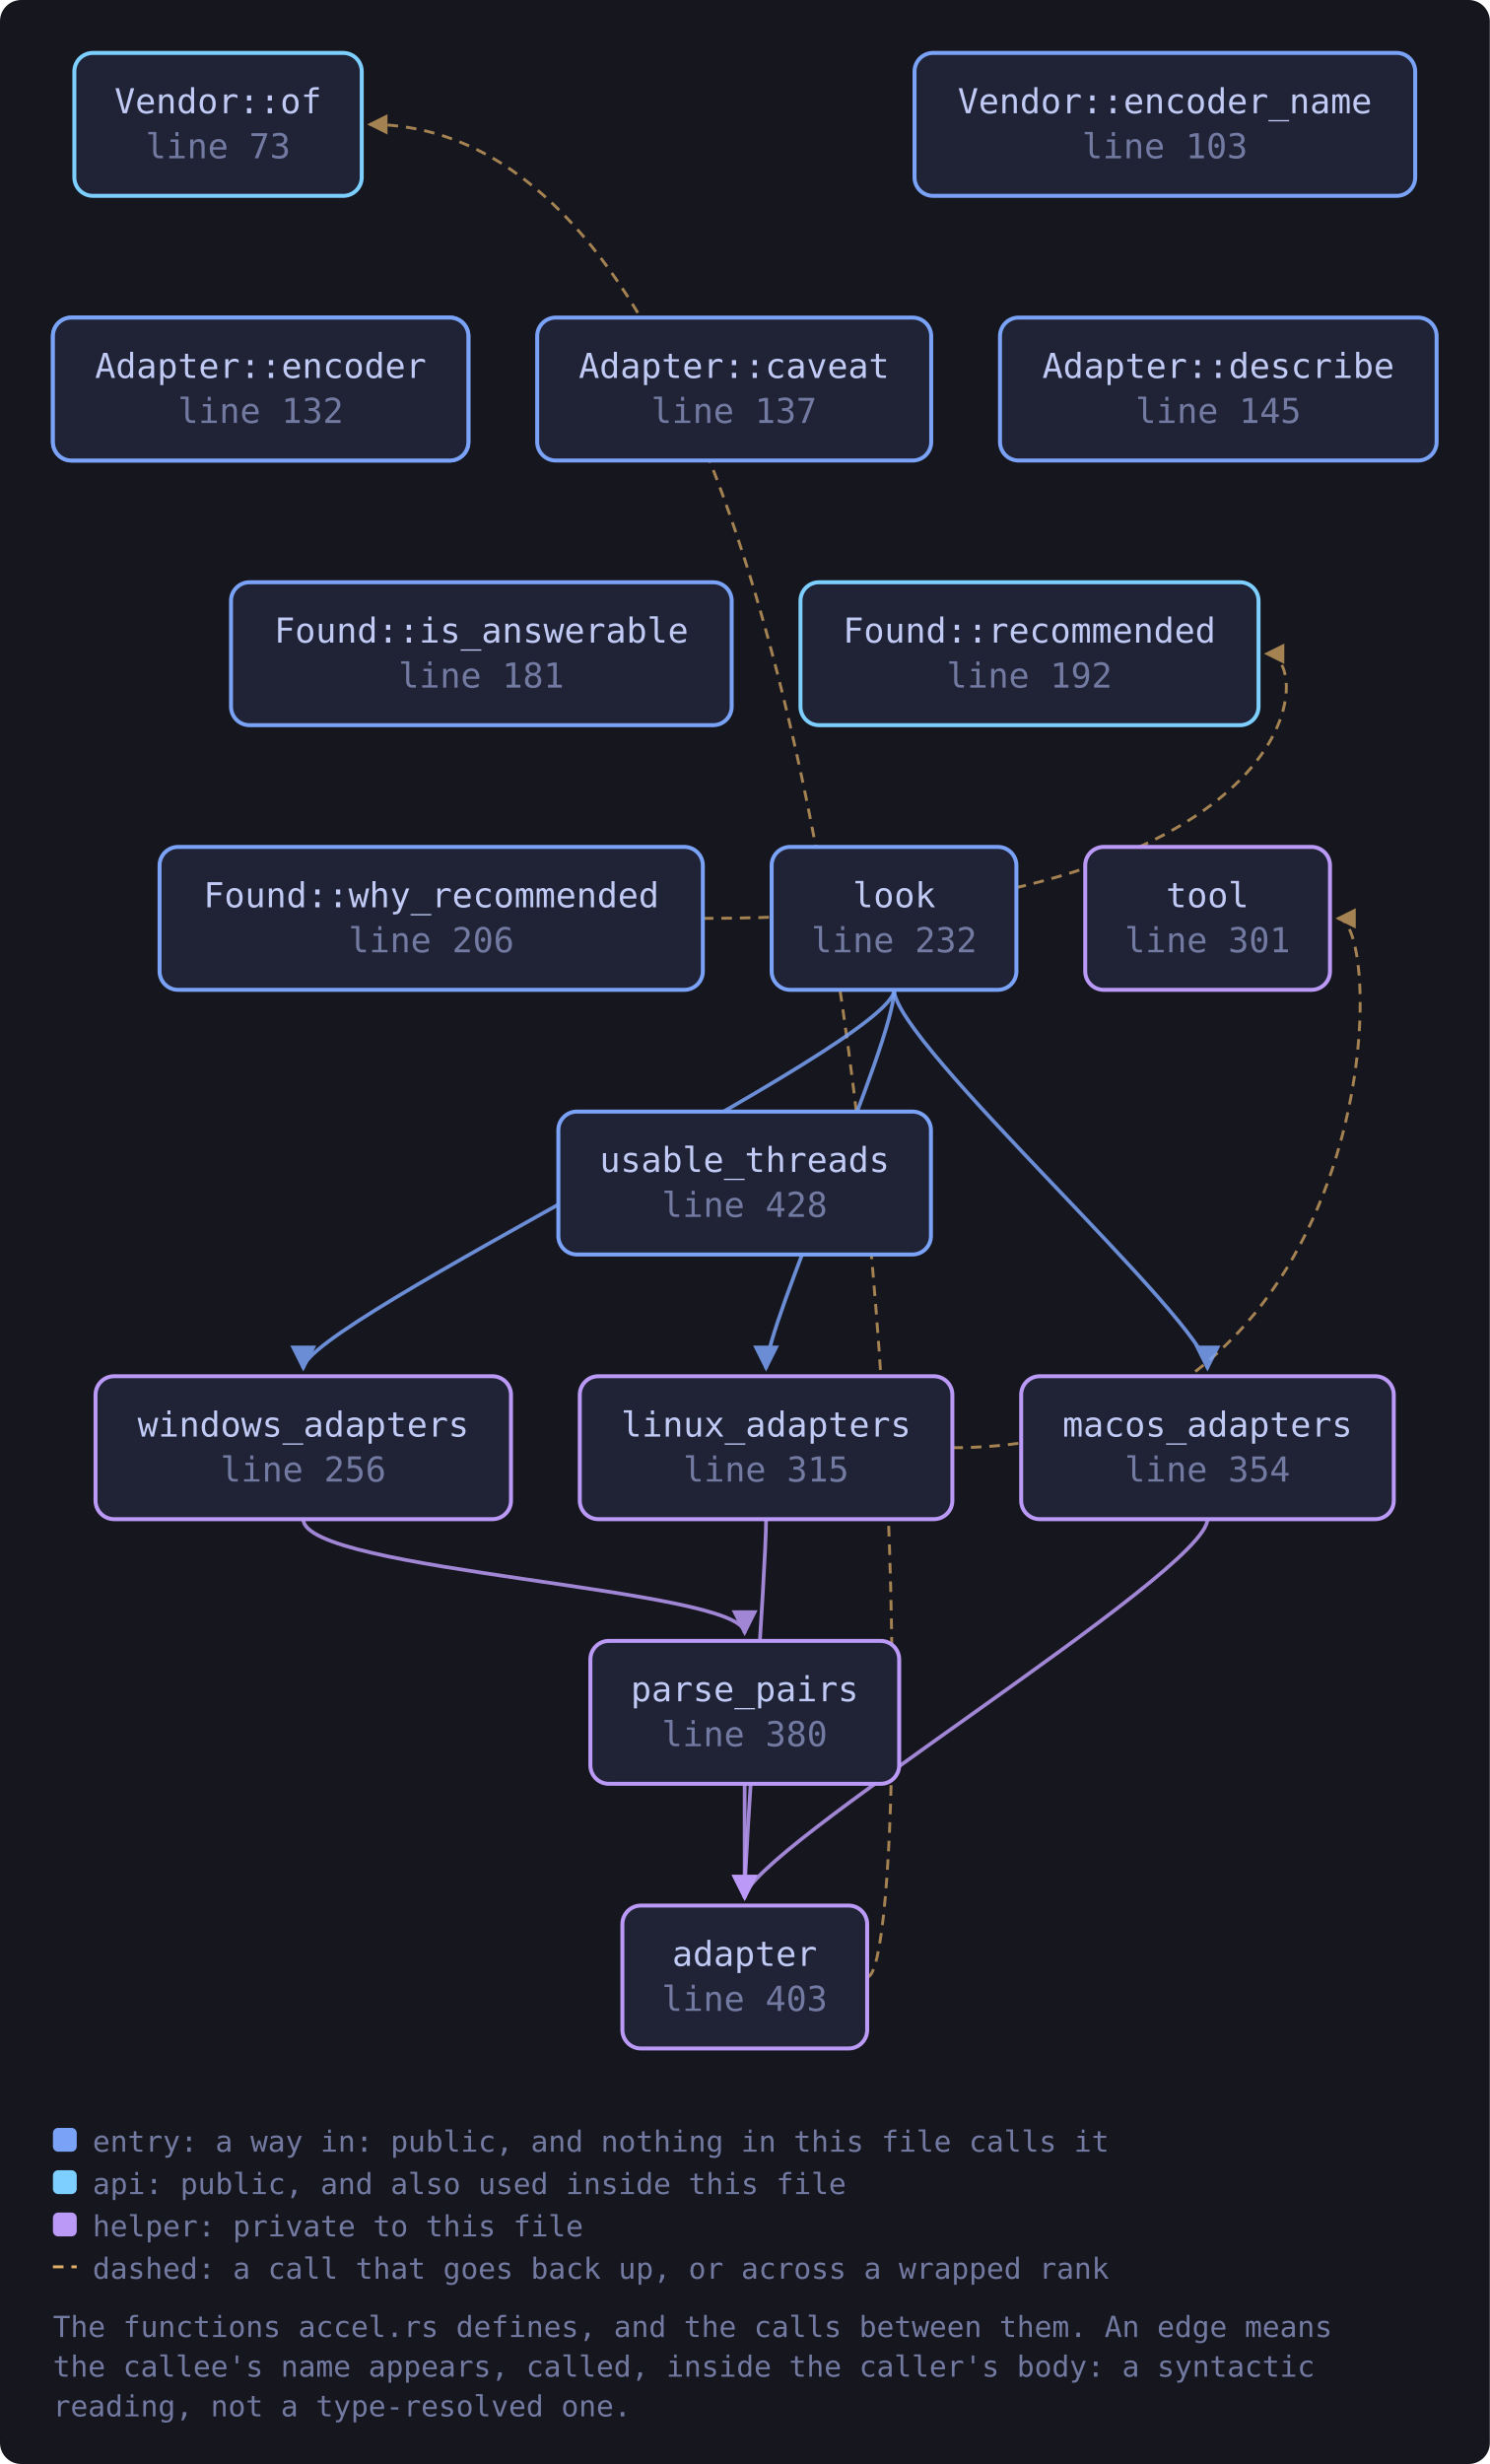
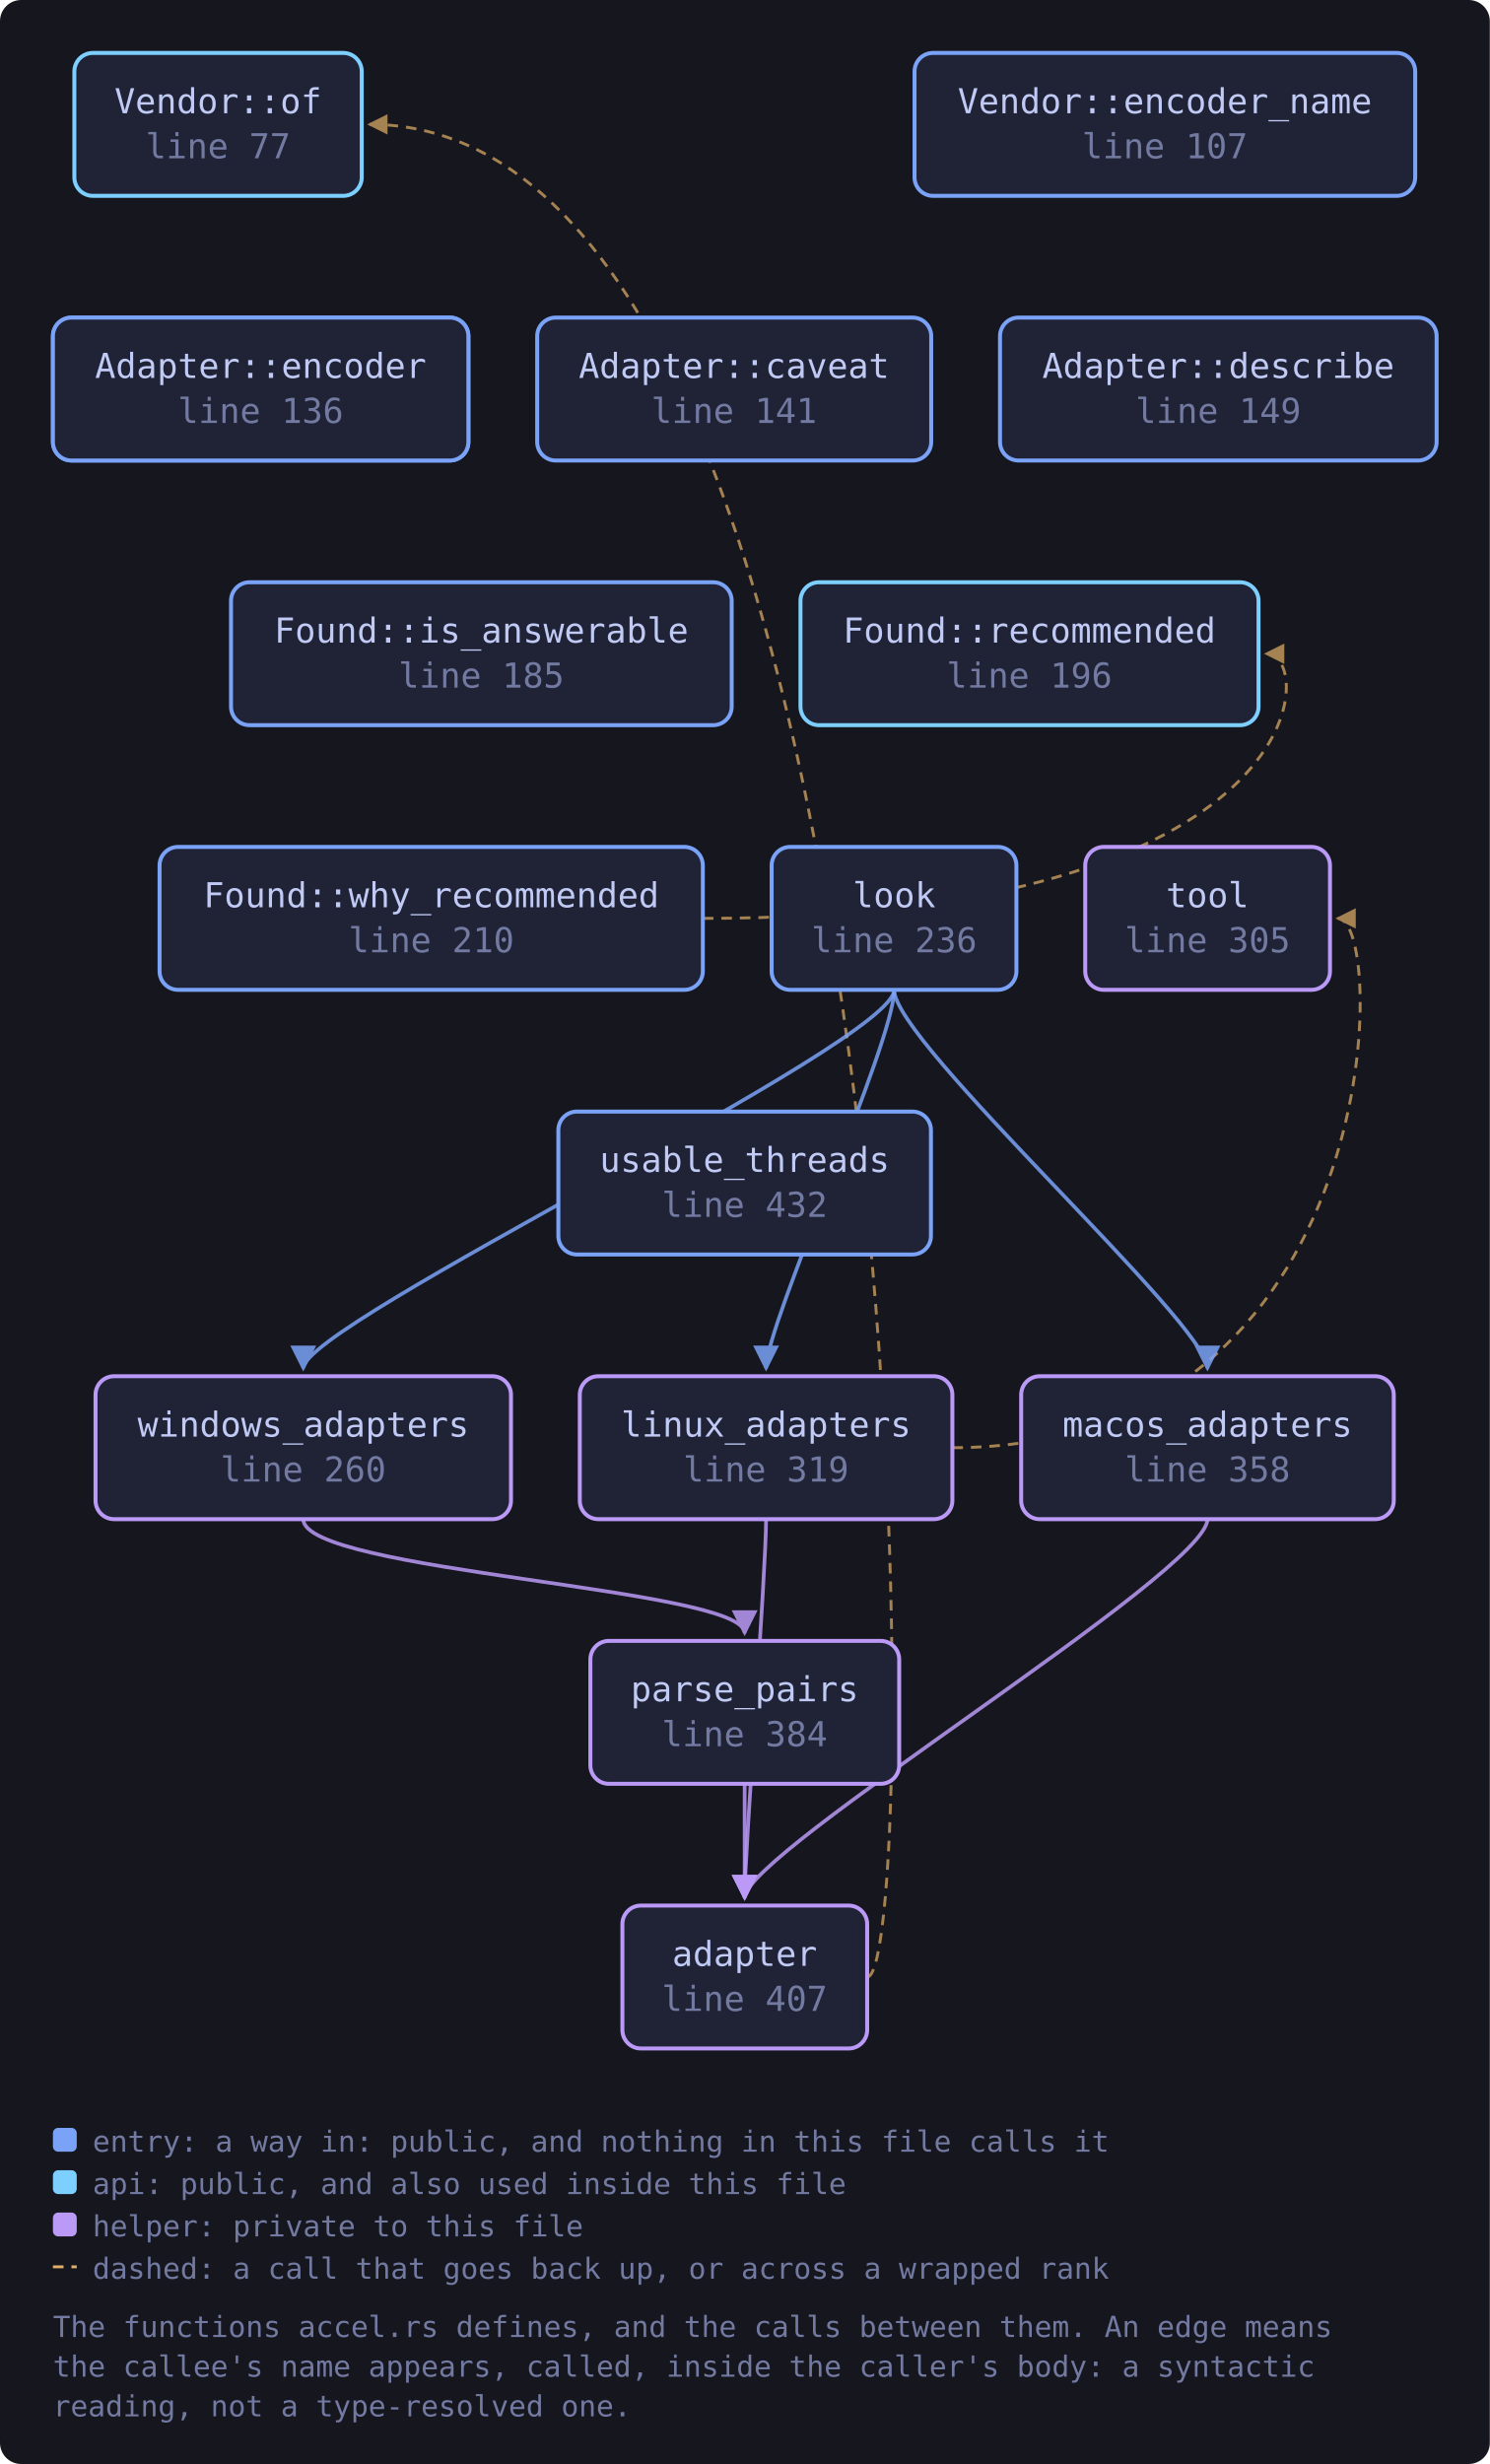
<svg xmlns="http://www.w3.org/2000/svg" viewBox="0 0 563 931" width="563" height="931" style="max-width:100%;height:auto" role="img" aria-label="flowchart">
  <defs>
    <marker id="a-muted" viewBox="0 0 8 8" refX="7" refY="4" markerWidth="7" markerHeight="7" orient="auto-start-reverse">
      <path d="M0 0 L8 4 L0 8 z" fill="var(--muted, #737aa2)" />
    </marker>
    <marker id="a-warn" viewBox="0 0 8 8" refX="7" refY="4" markerWidth="7" markerHeight="7" orient="auto-start-reverse">
      <path d="M0 0 L8 4 L0 8 z" fill="var(--warn, #e0af68)" />
    </marker>
    <marker id="a-accent" viewBox="0 0 8 8" refX="7" refY="4" markerWidth="7" markerHeight="7" orient="auto-start-reverse">
      <path d="M0 0 L8 4 L0 8 z" fill="var(--accent, #7aa2f7)" />
    </marker>
    <marker id="a-cyan" viewBox="0 0 8 8" refX="7" refY="4" markerWidth="7" markerHeight="7" orient="auto-start-reverse">
      <path d="M0 0 L8 4 L0 8 z" fill="var(--cyan, #7dcfff)" />
    </marker>
    <marker id="a-accent-2" viewBox="0 0 8 8" refX="7" refY="4" markerWidth="7" markerHeight="7" orient="auto-start-reverse">
      <path d="M0 0 L8 4 L0 8 z" fill="var(--accent-2, #bb9af7)" />
    </marker>
  </defs>
  <rect x="0" y="0" width="563" height="931" fill="var(--bg-inset, #16161e)" rx="8" />
  <path d="M327.7 747.0 C 349.7 747.0, 349.7 47.0, 139.7 47.0" fill="none" stroke="var(--warn, #e0af68)" stroke-width="1.1" opacity="0.7" stroke-dasharray="4 3" marker-end="url(#a-warn)" />
  <path d="M289.5 574.0 C 289.5 594.0, 281.4 700.0, 281.4 717.0" fill="none" stroke="var(--accent-2, #bb9af7)" stroke-width="1.4" opacity="0.85" marker-end="url(#a-accent-2)" />
  <path d="M359.9 547.0 C 524.6 547.0, 524.6 347.0, 505.6 347.0" fill="none" stroke="var(--warn, #e0af68)" stroke-width="1.1" opacity="0.7" stroke-dasharray="4 3" marker-end="url(#a-warn)" />
  <path d="M337.9 374.0 C 337.9 394.0, 289.5 500.0, 289.5 517.0" fill="none" stroke="var(--accent, #7aa2f7)" stroke-width="1.4" opacity="0.85" marker-end="url(#a-accent)" />
  <path d="M337.9 374.0 C 337.9 394.0, 456.3 500.0, 456.3 517.0" fill="none" stroke="var(--accent, #7aa2f7)" stroke-width="1.4" opacity="0.85" marker-end="url(#a-accent)" />
  <path d="M337.9 374.0 C 337.9 394.0, 114.6 500.0, 114.6 517.0" fill="none" stroke="var(--accent, #7aa2f7)" stroke-width="1.4" opacity="0.85" marker-end="url(#a-accent)" />
  <path d="M456.3 574.0 C 456.3 594.0, 281.4 700.0, 281.4 717.0" fill="none" stroke="var(--accent-2, #bb9af7)" stroke-width="1.4" opacity="0.85" marker-end="url(#a-accent-2)" />
  <path d="M281.4 674.0 C 281.4 694.0, 281.4 700.0, 281.4 717.0" fill="none" stroke="var(--accent-2, #bb9af7)" stroke-width="1.4" opacity="0.85" marker-end="url(#a-accent-2)" />
  <path d="M265.6 347.0 C 497.6 347.0, 497.6 247.0, 478.6 247.0" fill="none" stroke="var(--warn, #e0af68)" stroke-width="1.1" opacity="0.7" stroke-dasharray="4 3" marker-end="url(#a-warn)" />
  <path d="M114.6 574.0 C 114.6 594.0, 281.4 600.0, 281.4 617.0" fill="none" stroke="var(--accent-2, #bb9af7)" stroke-width="1.4" opacity="0.85" marker-end="url(#a-accent-2)" />
-   <a href="https://github.com/tilas01/veilvoice/blob/main/crates/veilvoice-video/src/accel.rs#L73" target="_blank" rel="noopener noreferrer">
+   <a href="https://github.com/tilas01/veilvoice/blob/main/crates/veilvoice-video/src/accel.rs#L77" target="_blank" rel="noopener noreferrer">
    <rect x="28.1" y="20.0" width="108.6" height="54.0" rx="7" fill="var(--bg-soft, #1f2335)" stroke="var(--cyan, #7dcfff)" stroke-width="1.5" />
    <text x="82.4" y="42.8" font-family="ui-monospace, SFMono-Regular, Menlo, Consolas, monospace" font-size="13" fill="var(--fg, #c0caf5)" text-anchor="middle">Vendor::of</text>
-     <text x="82.4" y="59.8" font-family="ui-monospace, SFMono-Regular, Menlo, Consolas, monospace" font-size="13" fill="var(--muted, #737aa2)" text-anchor="middle">line 73</text>
+     <text x="82.4" y="59.8" font-family="ui-monospace, SFMono-Regular, Menlo, Consolas, monospace" font-size="13" fill="var(--muted, #737aa2)" text-anchor="middle">line 77</text>
  </a>
-   <a href="https://github.com/tilas01/veilvoice/blob/main/crates/veilvoice-video/src/accel.rs#L92" target="_blank" rel="noopener noreferrer">
+   <a href="https://github.com/tilas01/veilvoice/blob/main/crates/veilvoice-video/src/accel.rs#L96" target="_blank" rel="noopener noreferrer">
    <rect x="20.0" y="120.0" width="157.0" height="54.0" rx="7" fill="var(--bg-soft, #1f2335)" stroke="var(--accent, #7aa2f7)" stroke-width="1.5" />
    <text x="98.5" y="142.8" font-family="ui-monospace, SFMono-Regular, Menlo, Consolas, monospace" font-size="13" fill="var(--fg, #c0caf5)" text-anchor="middle">Vendor::encoder</text>
-     <text x="98.5" y="159.8" font-family="ui-monospace, SFMono-Regular, Menlo, Consolas, monospace" font-size="13" fill="var(--muted, #737aa2)" text-anchor="middle">line 92</text>
+     <text x="98.5" y="159.8" font-family="ui-monospace, SFMono-Regular, Menlo, Consolas, monospace" font-size="13" fill="var(--muted, #737aa2)" text-anchor="middle">line 96</text>
  </a>
-   <a href="https://github.com/tilas01/veilvoice/blob/main/crates/veilvoice-video/src/accel.rs#L103" target="_blank" rel="noopener noreferrer">
+   <a href="https://github.com/tilas01/veilvoice/blob/main/crates/veilvoice-video/src/accel.rs#L107" target="_blank" rel="noopener noreferrer">
    <rect x="345.6" y="20.0" width="189.2" height="54.0" rx="7" fill="var(--bg-soft, #1f2335)" stroke="var(--accent, #7aa2f7)" stroke-width="1.5" />
    <text x="440.2" y="42.8" font-family="ui-monospace, SFMono-Regular, Menlo, Consolas, monospace" font-size="13" fill="var(--fg, #c0caf5)" text-anchor="middle">Vendor::encoder_name</text>
-     <text x="440.2" y="59.8" font-family="ui-monospace, SFMono-Regular, Menlo, Consolas, monospace" font-size="13" fill="var(--muted, #737aa2)" text-anchor="middle">line 103</text>
+     <text x="440.2" y="59.8" font-family="ui-monospace, SFMono-Regular, Menlo, Consolas, monospace" font-size="13" fill="var(--muted, #737aa2)" text-anchor="middle">line 107</text>
  </a>
-   <a href="https://github.com/tilas01/veilvoice/blob/main/crates/veilvoice-video/src/accel.rs#L132" target="_blank" rel="noopener noreferrer">
+   <a href="https://github.com/tilas01/veilvoice/blob/main/crates/veilvoice-video/src/accel.rs#L136" target="_blank" rel="noopener noreferrer">
    <rect x="20.0" y="120.0" width="157.0" height="54.0" rx="7" fill="var(--bg-soft, #1f2335)" stroke="var(--accent, #7aa2f7)" stroke-width="1.5" />
    <text x="98.5" y="142.8" font-family="ui-monospace, SFMono-Regular, Menlo, Consolas, monospace" font-size="13" fill="var(--fg, #c0caf5)" text-anchor="middle">Adapter::encoder</text>
-     <text x="98.5" y="159.8" font-family="ui-monospace, SFMono-Regular, Menlo, Consolas, monospace" font-size="13" fill="var(--muted, #737aa2)" text-anchor="middle">line 132</text>
+     <text x="98.5" y="159.8" font-family="ui-monospace, SFMono-Regular, Menlo, Consolas, monospace" font-size="13" fill="var(--muted, #737aa2)" text-anchor="middle">line 136</text>
  </a>
-   <a href="https://github.com/tilas01/veilvoice/blob/main/crates/veilvoice-video/src/accel.rs#L137" target="_blank" rel="noopener noreferrer">
+   <a href="https://github.com/tilas01/veilvoice/blob/main/crates/veilvoice-video/src/accel.rs#L141" target="_blank" rel="noopener noreferrer">
    <rect x="203.0" y="120.0" width="148.9" height="54.0" rx="7" fill="var(--bg-soft, #1f2335)" stroke="var(--accent, #7aa2f7)" stroke-width="1.5" />
    <text x="277.4" y="142.8" font-family="ui-monospace, SFMono-Regular, Menlo, Consolas, monospace" font-size="13" fill="var(--fg, #c0caf5)" text-anchor="middle">Adapter::caveat</text>
-     <text x="277.4" y="159.8" font-family="ui-monospace, SFMono-Regular, Menlo, Consolas, monospace" font-size="13" fill="var(--muted, #737aa2)" text-anchor="middle">line 137</text>
+     <text x="277.4" y="159.8" font-family="ui-monospace, SFMono-Regular, Menlo, Consolas, monospace" font-size="13" fill="var(--muted, #737aa2)" text-anchor="middle">line 141</text>
  </a>
-   <a href="https://github.com/tilas01/veilvoice/blob/main/crates/veilvoice-video/src/accel.rs#L145" target="_blank" rel="noopener noreferrer">
+   <a href="https://github.com/tilas01/veilvoice/blob/main/crates/veilvoice-video/src/accel.rs#L149" target="_blank" rel="noopener noreferrer">
    <rect x="377.9" y="120.0" width="165.0" height="54.0" rx="7" fill="var(--bg-soft, #1f2335)" stroke="var(--accent, #7aa2f7)" stroke-width="1.5" />
    <text x="460.4" y="142.8" font-family="ui-monospace, SFMono-Regular, Menlo, Consolas, monospace" font-size="13" fill="var(--fg, #c0caf5)" text-anchor="middle">Adapter::describe</text>
-     <text x="460.4" y="159.8" font-family="ui-monospace, SFMono-Regular, Menlo, Consolas, monospace" font-size="13" fill="var(--muted, #737aa2)" text-anchor="middle">line 145</text>
+     <text x="460.4" y="159.8" font-family="ui-monospace, SFMono-Regular, Menlo, Consolas, monospace" font-size="13" fill="var(--muted, #737aa2)" text-anchor="middle">line 149</text>
  </a>
-   <a href="https://github.com/tilas01/veilvoice/blob/main/crates/veilvoice-video/src/accel.rs#L181" target="_blank" rel="noopener noreferrer">
+   <a href="https://github.com/tilas01/veilvoice/blob/main/crates/veilvoice-video/src/accel.rs#L185" target="_blank" rel="noopener noreferrer">
    <rect x="87.3" y="220.0" width="189.2" height="54.0" rx="7" fill="var(--bg-soft, #1f2335)" stroke="var(--accent, #7aa2f7)" stroke-width="1.5" />
    <text x="181.9" y="242.8" font-family="ui-monospace, SFMono-Regular, Menlo, Consolas, monospace" font-size="13" fill="var(--fg, #c0caf5)" text-anchor="middle">Found::is_answerable</text>
-     <text x="181.9" y="259.8" font-family="ui-monospace, SFMono-Regular, Menlo, Consolas, monospace" font-size="13" fill="var(--muted, #737aa2)" text-anchor="middle">line 181</text>
+     <text x="181.9" y="259.8" font-family="ui-monospace, SFMono-Regular, Menlo, Consolas, monospace" font-size="13" fill="var(--muted, #737aa2)" text-anchor="middle">line 185</text>
  </a>
-   <a href="https://github.com/tilas01/veilvoice/blob/main/crates/veilvoice-video/src/accel.rs#L192" target="_blank" rel="noopener noreferrer">
+   <a href="https://github.com/tilas01/veilvoice/blob/main/crates/veilvoice-video/src/accel.rs#L196" target="_blank" rel="noopener noreferrer">
    <rect x="302.5" y="220.0" width="173.1" height="54.0" rx="7" fill="var(--bg-soft, #1f2335)" stroke="var(--cyan, #7dcfff)" stroke-width="1.5" />
    <text x="389.0" y="242.8" font-family="ui-monospace, SFMono-Regular, Menlo, Consolas, monospace" font-size="13" fill="var(--fg, #c0caf5)" text-anchor="middle">Found::recommended</text>
-     <text x="389.0" y="259.8" font-family="ui-monospace, SFMono-Regular, Menlo, Consolas, monospace" font-size="13" fill="var(--muted, #737aa2)" text-anchor="middle">line 192</text>
+     <text x="389.0" y="259.8" font-family="ui-monospace, SFMono-Regular, Menlo, Consolas, monospace" font-size="13" fill="var(--muted, #737aa2)" text-anchor="middle">line 196</text>
  </a>
-   <a href="https://github.com/tilas01/veilvoice/blob/main/crates/veilvoice-video/src/accel.rs#L206" target="_blank" rel="noopener noreferrer">
+   <a href="https://github.com/tilas01/veilvoice/blob/main/crates/veilvoice-video/src/accel.rs#L210" target="_blank" rel="noopener noreferrer">
    <rect x="60.3" y="320.0" width="205.3" height="54.0" rx="7" fill="var(--bg-soft, #1f2335)" stroke="var(--accent, #7aa2f7)" stroke-width="1.5" />
    <text x="163.0" y="342.8" font-family="ui-monospace, SFMono-Regular, Menlo, Consolas, monospace" font-size="13" fill="var(--fg, #c0caf5)" text-anchor="middle">Found::why_recommended</text>
-     <text x="163.0" y="359.8" font-family="ui-monospace, SFMono-Regular, Menlo, Consolas, monospace" font-size="13" fill="var(--muted, #737aa2)" text-anchor="middle">line 206</text>
+     <text x="163.0" y="359.8" font-family="ui-monospace, SFMono-Regular, Menlo, Consolas, monospace" font-size="13" fill="var(--muted, #737aa2)" text-anchor="middle">line 210</text>
  </a>
-   <a href="https://github.com/tilas01/veilvoice/blob/main/crates/veilvoice-video/src/accel.rs#L232" target="_blank" rel="noopener noreferrer">
+   <a href="https://github.com/tilas01/veilvoice/blob/main/crates/veilvoice-video/src/accel.rs#L236" target="_blank" rel="noopener noreferrer">
    <rect x="291.6" y="320.0" width="92.5" height="54.0" rx="7" fill="var(--bg-soft, #1f2335)" stroke="var(--accent, #7aa2f7)" stroke-width="1.5" />
    <text x="337.9" y="342.8" font-family="ui-monospace, SFMono-Regular, Menlo, Consolas, monospace" font-size="13" fill="var(--fg, #c0caf5)" text-anchor="middle">look</text>
-     <text x="337.9" y="359.8" font-family="ui-monospace, SFMono-Regular, Menlo, Consolas, monospace" font-size="13" fill="var(--muted, #737aa2)" text-anchor="middle">line 232</text>
+     <text x="337.9" y="359.8" font-family="ui-monospace, SFMono-Regular, Menlo, Consolas, monospace" font-size="13" fill="var(--muted, #737aa2)" text-anchor="middle">line 236</text>
  </a>
-   <a href="https://github.com/tilas01/veilvoice/blob/main/crates/veilvoice-video/src/accel.rs#L256" target="_blank" rel="noopener noreferrer">
+   <a href="https://github.com/tilas01/veilvoice/blob/main/crates/veilvoice-video/src/accel.rs#L260" target="_blank" rel="noopener noreferrer">
    <rect x="36.1" y="520.0" width="157.0" height="54.0" rx="7" fill="var(--bg-soft, #1f2335)" stroke="var(--accent-2, #bb9af7)" stroke-width="1.5" />
    <text x="114.6" y="542.8" font-family="ui-monospace, SFMono-Regular, Menlo, Consolas, monospace" font-size="13" fill="var(--fg, #c0caf5)" text-anchor="middle">windows_adapters</text>
-     <text x="114.6" y="559.8" font-family="ui-monospace, SFMono-Regular, Menlo, Consolas, monospace" font-size="13" fill="var(--muted, #737aa2)" text-anchor="middle">line 256</text>
+     <text x="114.6" y="559.8" font-family="ui-monospace, SFMono-Regular, Menlo, Consolas, monospace" font-size="13" fill="var(--muted, #737aa2)" text-anchor="middle">line 260</text>
  </a>
-   <a href="https://github.com/tilas01/veilvoice/blob/main/crates/veilvoice-video/src/accel.rs#L301" target="_blank" rel="noopener noreferrer">
+   <a href="https://github.com/tilas01/veilvoice/blob/main/crates/veilvoice-video/src/accel.rs#L305" target="_blank" rel="noopener noreferrer">
    <rect x="410.1" y="320.0" width="92.5" height="54.0" rx="7" fill="var(--bg-soft, #1f2335)" stroke="var(--accent-2, #bb9af7)" stroke-width="1.5" />
    <text x="456.3" y="342.8" font-family="ui-monospace, SFMono-Regular, Menlo, Consolas, monospace" font-size="13" fill="var(--fg, #c0caf5)" text-anchor="middle">tool</text>
-     <text x="456.3" y="359.8" font-family="ui-monospace, SFMono-Regular, Menlo, Consolas, monospace" font-size="13" fill="var(--muted, #737aa2)" text-anchor="middle">line 301</text>
+     <text x="456.3" y="359.8" font-family="ui-monospace, SFMono-Regular, Menlo, Consolas, monospace" font-size="13" fill="var(--muted, #737aa2)" text-anchor="middle">line 305</text>
  </a>
-   <a href="https://github.com/tilas01/veilvoice/blob/main/crates/veilvoice-video/src/accel.rs#L315" target="_blank" rel="noopener noreferrer">
+   <a href="https://github.com/tilas01/veilvoice/blob/main/crates/veilvoice-video/src/accel.rs#L319" target="_blank" rel="noopener noreferrer">
    <rect x="219.1" y="520.0" width="140.8" height="54.0" rx="7" fill="var(--bg-soft, #1f2335)" stroke="var(--accent-2, #bb9af7)" stroke-width="1.5" />
    <text x="289.5" y="542.8" font-family="ui-monospace, SFMono-Regular, Menlo, Consolas, monospace" font-size="13" fill="var(--fg, #c0caf5)" text-anchor="middle">linux_adapters</text>
-     <text x="289.5" y="559.8" font-family="ui-monospace, SFMono-Regular, Menlo, Consolas, monospace" font-size="13" fill="var(--muted, #737aa2)" text-anchor="middle">line 315</text>
+     <text x="289.5" y="559.8" font-family="ui-monospace, SFMono-Regular, Menlo, Consolas, monospace" font-size="13" fill="var(--muted, #737aa2)" text-anchor="middle">line 319</text>
  </a>
-   <a href="https://github.com/tilas01/veilvoice/blob/main/crates/veilvoice-video/src/accel.rs#L354" target="_blank" rel="noopener noreferrer">
+   <a href="https://github.com/tilas01/veilvoice/blob/main/crates/veilvoice-video/src/accel.rs#L358" target="_blank" rel="noopener noreferrer">
    <rect x="385.9" y="520.0" width="140.8" height="54.0" rx="7" fill="var(--bg-soft, #1f2335)" stroke="var(--accent-2, #bb9af7)" stroke-width="1.5" />
    <text x="456.3" y="542.8" font-family="ui-monospace, SFMono-Regular, Menlo, Consolas, monospace" font-size="13" fill="var(--fg, #c0caf5)" text-anchor="middle">macos_adapters</text>
-     <text x="456.3" y="559.8" font-family="ui-monospace, SFMono-Regular, Menlo, Consolas, monospace" font-size="13" fill="var(--muted, #737aa2)" text-anchor="middle">line 354</text>
+     <text x="456.3" y="559.8" font-family="ui-monospace, SFMono-Regular, Menlo, Consolas, monospace" font-size="13" fill="var(--muted, #737aa2)" text-anchor="middle">line 358</text>
  </a>
-   <a href="https://github.com/tilas01/veilvoice/blob/main/crates/veilvoice-video/src/accel.rs#L380" target="_blank" rel="noopener noreferrer">
+   <a href="https://github.com/tilas01/veilvoice/blob/main/crates/veilvoice-video/src/accel.rs#L384" target="_blank" rel="noopener noreferrer">
    <rect x="223.1" y="620.0" width="116.7" height="54.0" rx="7" fill="var(--bg-soft, #1f2335)" stroke="var(--accent-2, #bb9af7)" stroke-width="1.5" />
    <text x="281.4" y="642.8" font-family="ui-monospace, SFMono-Regular, Menlo, Consolas, monospace" font-size="13" fill="var(--fg, #c0caf5)" text-anchor="middle">parse_pairs</text>
-     <text x="281.4" y="659.8" font-family="ui-monospace, SFMono-Regular, Menlo, Consolas, monospace" font-size="13" fill="var(--muted, #737aa2)" text-anchor="middle">line 380</text>
+     <text x="281.4" y="659.8" font-family="ui-monospace, SFMono-Regular, Menlo, Consolas, monospace" font-size="13" fill="var(--muted, #737aa2)" text-anchor="middle">line 384</text>
  </a>
-   <a href="https://github.com/tilas01/veilvoice/blob/main/crates/veilvoice-video/src/accel.rs#L403" target="_blank" rel="noopener noreferrer">
+   <a href="https://github.com/tilas01/veilvoice/blob/main/crates/veilvoice-video/src/accel.rs#L407" target="_blank" rel="noopener noreferrer">
    <rect x="235.2" y="720.0" width="92.5" height="54.0" rx="7" fill="var(--bg-soft, #1f2335)" stroke="var(--accent-2, #bb9af7)" stroke-width="1.5" />
    <text x="281.4" y="742.8" font-family="ui-monospace, SFMono-Regular, Menlo, Consolas, monospace" font-size="13" fill="var(--fg, #c0caf5)" text-anchor="middle">adapter</text>
-     <text x="281.4" y="759.8" font-family="ui-monospace, SFMono-Regular, Menlo, Consolas, monospace" font-size="13" fill="var(--muted, #737aa2)" text-anchor="middle">line 403</text>
+     <text x="281.4" y="759.8" font-family="ui-monospace, SFMono-Regular, Menlo, Consolas, monospace" font-size="13" fill="var(--muted, #737aa2)" text-anchor="middle">line 407</text>
  </a>
-   <a href="https://github.com/tilas01/veilvoice/blob/main/crates/veilvoice-video/src/accel.rs#L428" target="_blank" rel="noopener noreferrer">
+   <a href="https://github.com/tilas01/veilvoice/blob/main/crates/veilvoice-video/src/accel.rs#L432" target="_blank" rel="noopener noreferrer">
    <rect x="211.0" y="420.0" width="140.8" height="54.0" rx="7" fill="var(--bg-soft, #1f2335)" stroke="var(--accent, #7aa2f7)" stroke-width="1.5" />
    <text x="281.4" y="442.8" font-family="ui-monospace, SFMono-Regular, Menlo, Consolas, monospace" font-size="13" fill="var(--fg, #c0caf5)" text-anchor="middle">usable_threads</text>
-     <text x="281.4" y="459.8" font-family="ui-monospace, SFMono-Regular, Menlo, Consolas, monospace" font-size="13" fill="var(--muted, #737aa2)" text-anchor="middle">line 428</text>
+     <text x="281.4" y="459.8" font-family="ui-monospace, SFMono-Regular, Menlo, Consolas, monospace" font-size="13" fill="var(--muted, #737aa2)" text-anchor="middle">line 432</text>
  </a>
  <rect x="20.0" y="804.0" width="9" height="9" rx="2" fill="var(--accent, #7aa2f7)" />
  <text x="35.0" y="813.0" font-family="ui-monospace, SFMono-Regular, Menlo, Consolas, monospace" font-size="11" fill="var(--muted, #737aa2)">entry: a way in: public, and nothing in this file calls it</text>
  <rect x="20.0" y="820.0" width="9" height="9" rx="2" fill="var(--cyan, #7dcfff)" />
  <text x="35.0" y="829.0" font-family="ui-monospace, SFMono-Regular, Menlo, Consolas, monospace" font-size="11" fill="var(--muted, #737aa2)">api: public, and also used inside this file</text>
  <rect x="20.0" y="836.0" width="9" height="9" rx="2" fill="var(--accent-2, #bb9af7)" />
  <text x="35.0" y="845.0" font-family="ui-monospace, SFMono-Regular, Menlo, Consolas, monospace" font-size="11" fill="var(--muted, #737aa2)">helper: private to this file</text>
  <path d="M20.0 856.5 L29.0 856.5" stroke="var(--warn, #e0af68)" stroke-width="1.1" stroke-dasharray="4 3" />
  <text x="35.0" y="861.0" font-family="ui-monospace, SFMono-Regular, Menlo, Consolas, monospace" font-size="11" fill="var(--muted, #737aa2)">dashed: a call that goes back up, or across a wrapped rank</text>
  <text x="20.0" y="883.0" font-family="ui-monospace, SFMono-Regular, Menlo, Consolas, monospace" font-size="11" fill="var(--muted, #737aa2)">The functions accel.rs defines, and the calls between them. An edge means</text>
  <text x="20.0" y="898.0" font-family="ui-monospace, SFMono-Regular, Menlo, Consolas, monospace" font-size="11" fill="var(--muted, #737aa2)">the callee's name appears, called, inside the caller's body: a syntactic</text>
  <text x="20.0" y="913.0" font-family="ui-monospace, SFMono-Regular, Menlo, Consolas, monospace" font-size="11" fill="var(--muted, #737aa2)">reading, not a type-resolved one.</text>
</svg>
